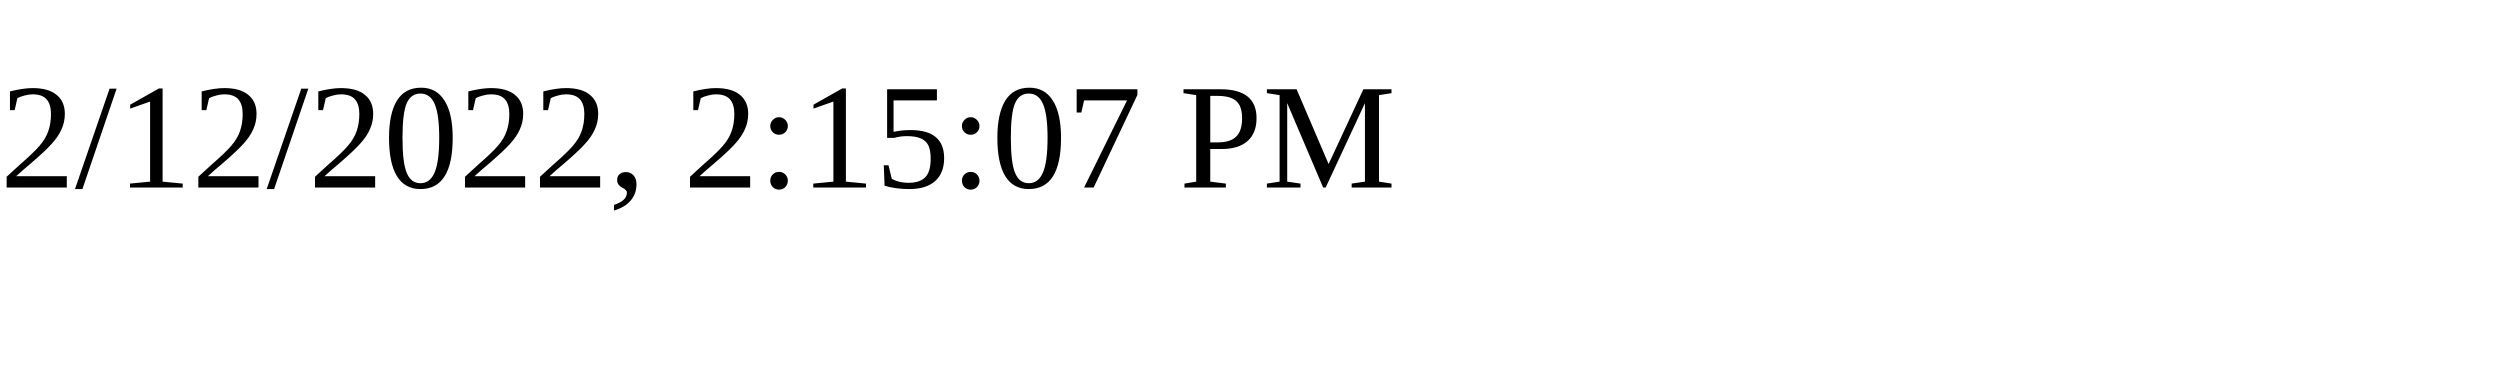
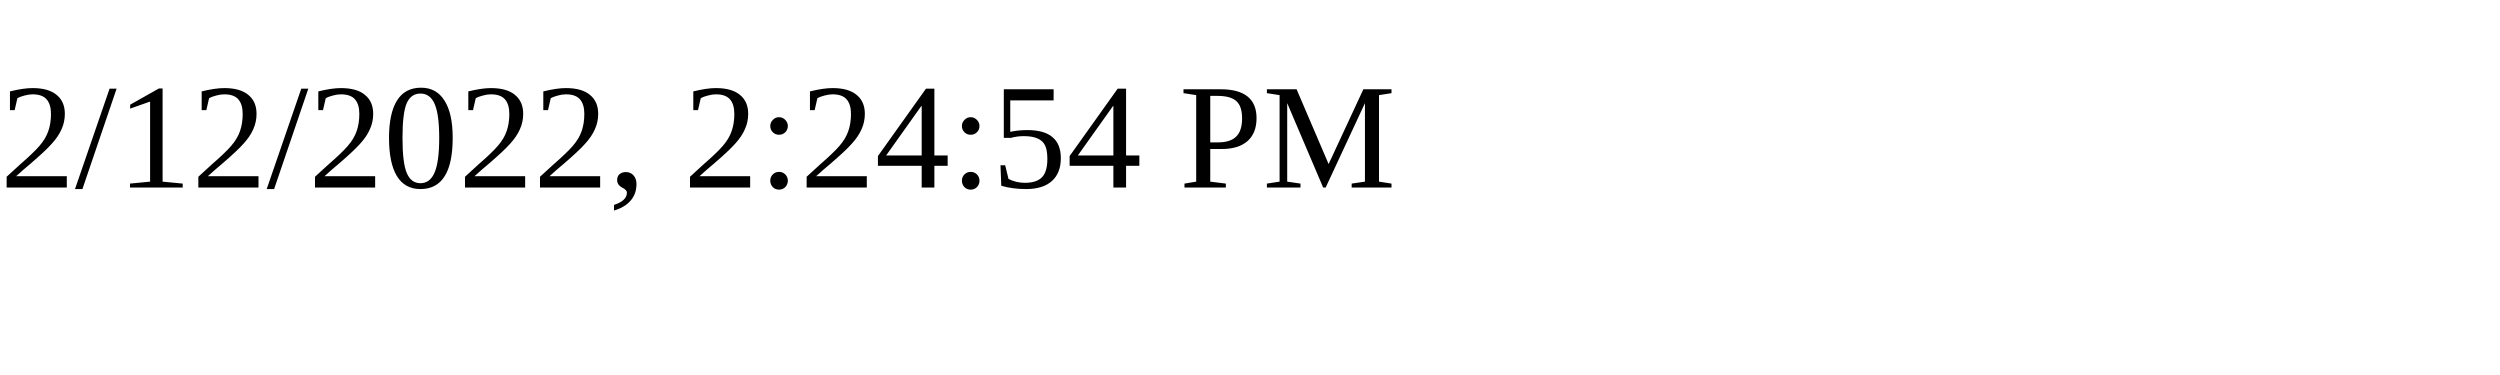
<svg xmlns="http://www.w3.org/2000/svg" height="30" width="200">
-   <text x="0" y="15">2/12/2022, 2:15:07 PM</text>
+   <text x="0" y="15">2/12/2022, 2:24:54 PM</text>
</svg>
